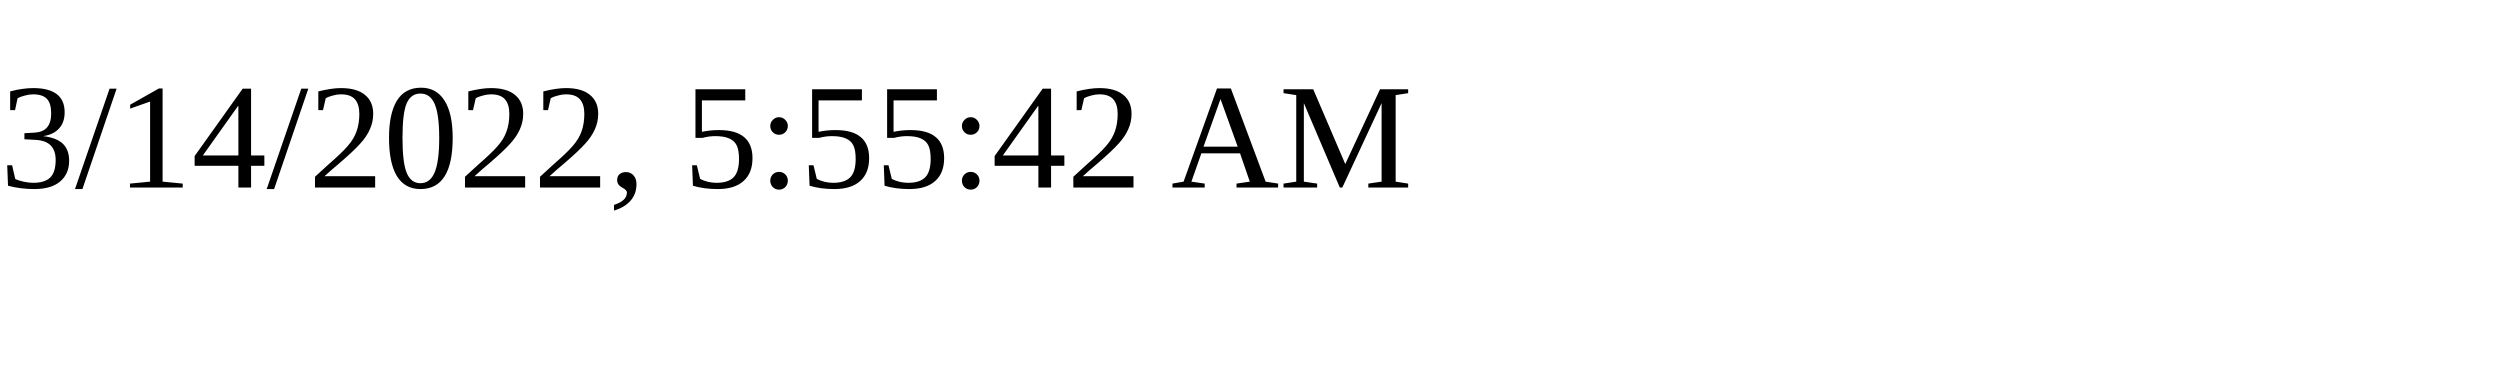
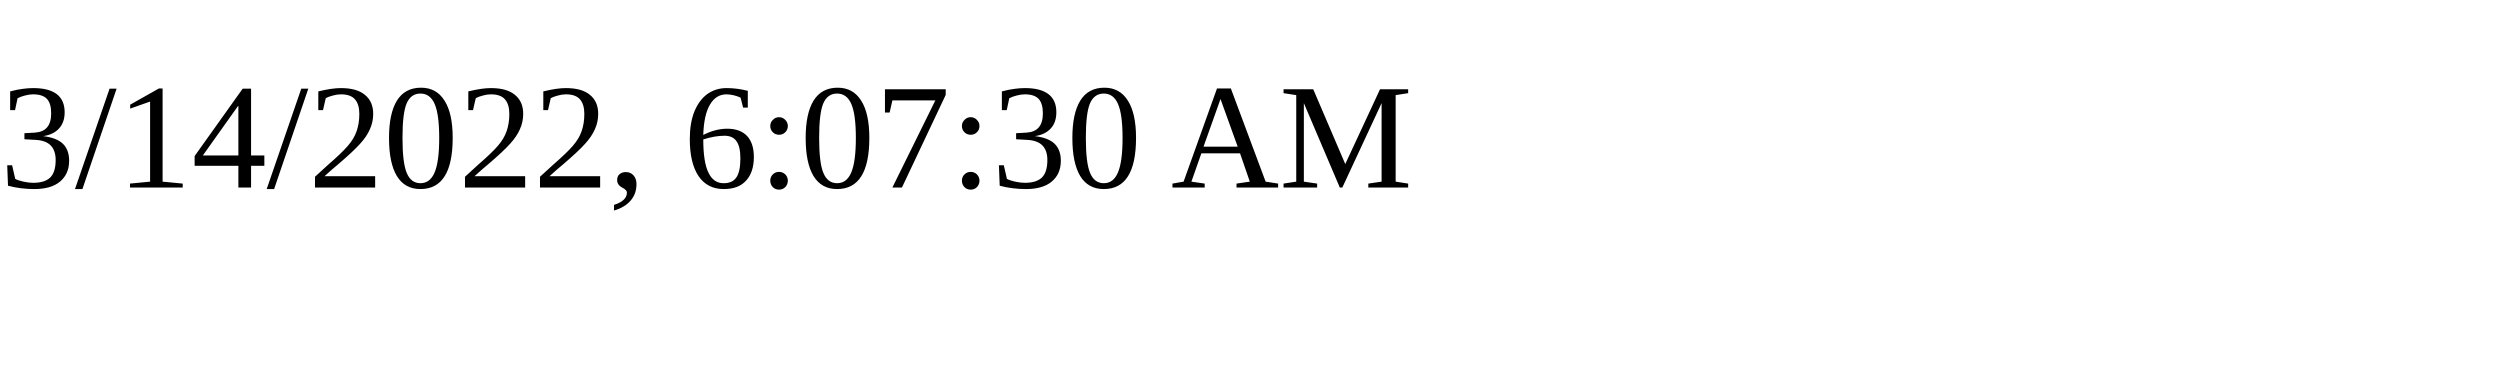
<svg xmlns="http://www.w3.org/2000/svg" height="30" width="200">
-   <text x="0" y="15">3/14/2022, 5:55:42 AM</text>
+   <text x="0" y="15">3/14/2022, 6:07:30 AM</text>
</svg>
